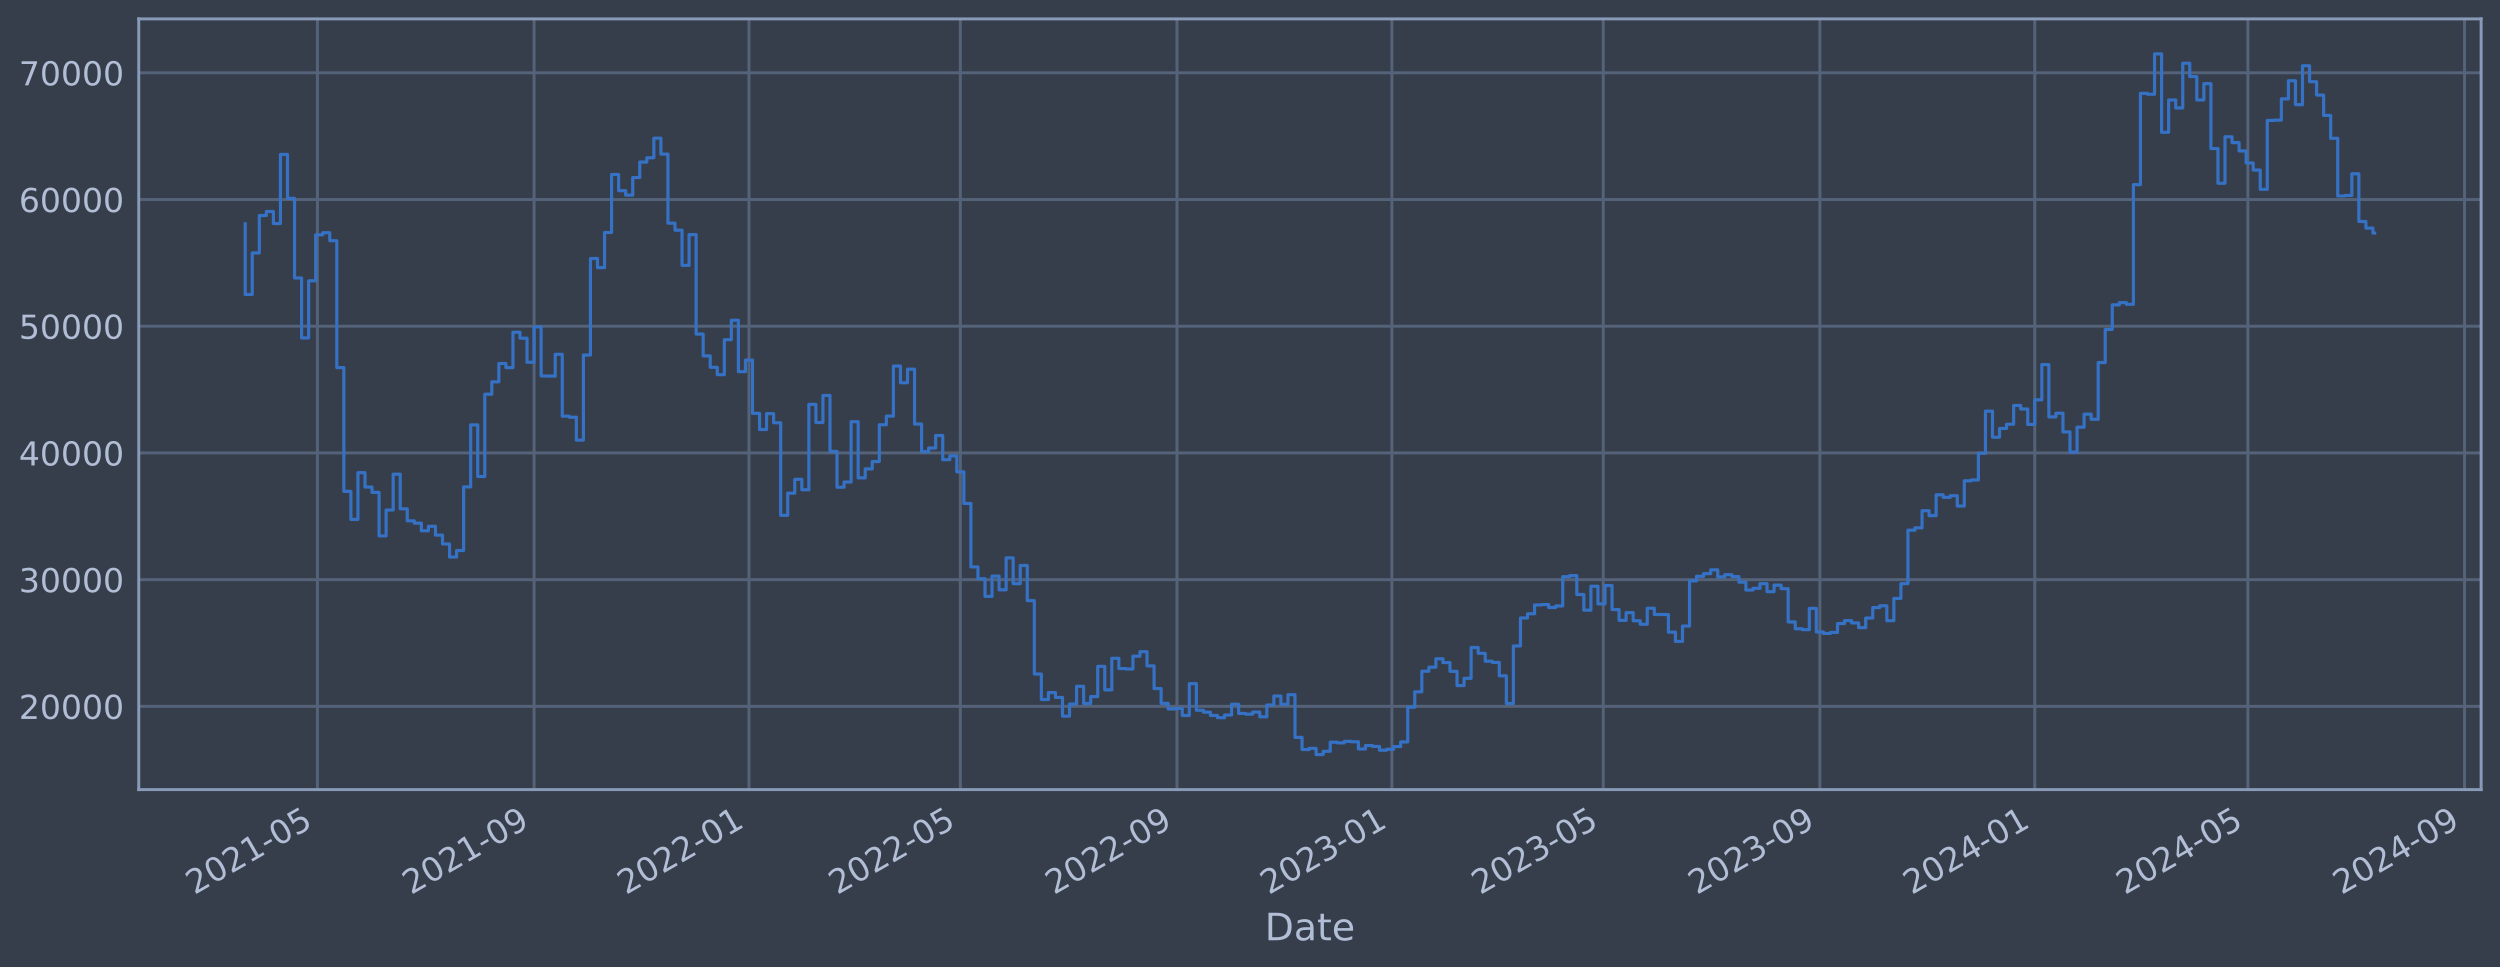
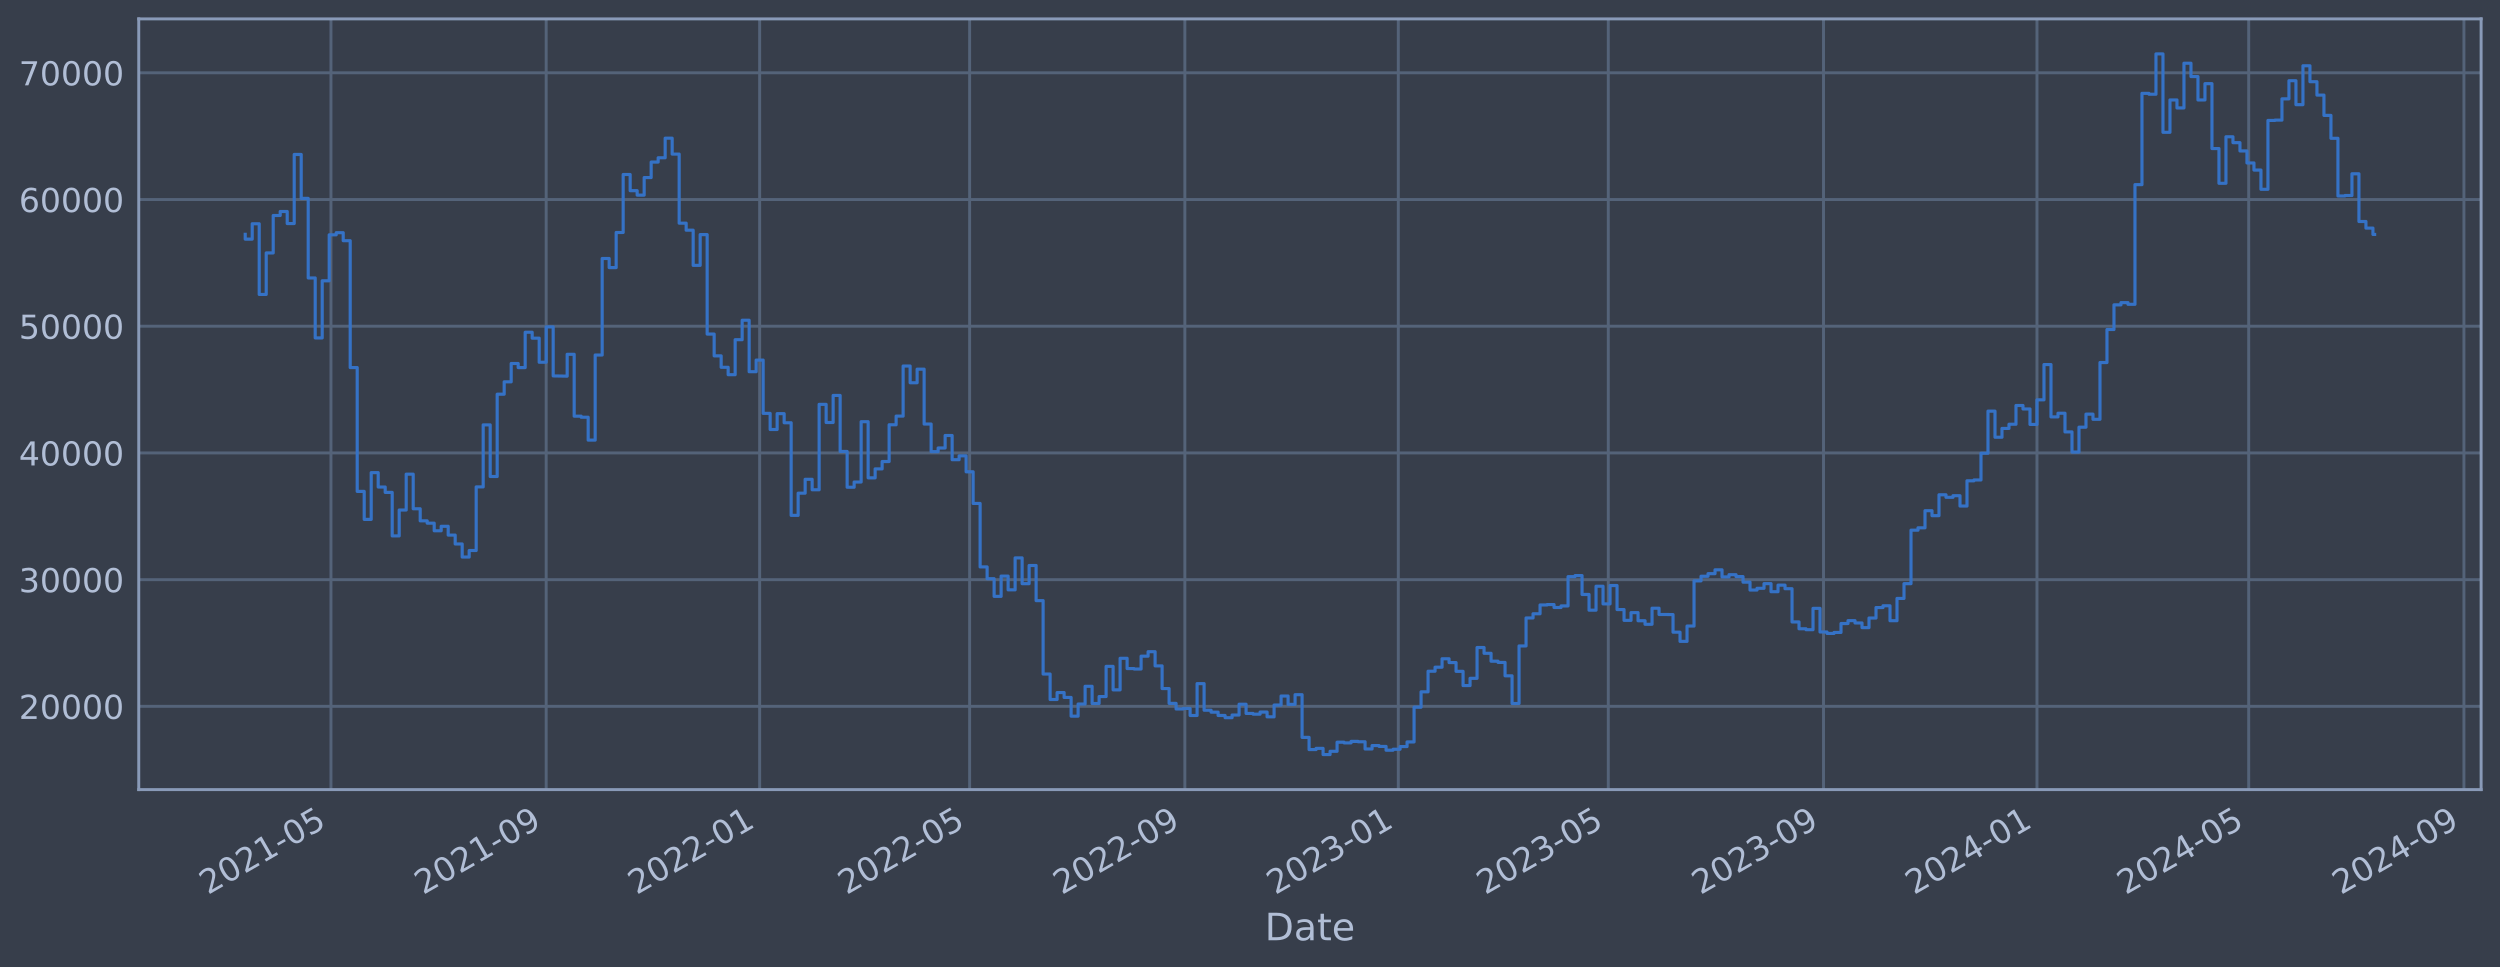
<svg xmlns="http://www.w3.org/2000/svg" xmlns:xlink="http://www.w3.org/1999/xlink" width="952.884pt" height="368.58pt" viewBox="0 0 952.884 368.58" version="1.1">
  <defs>
    <style type="text/css">*{stroke-linejoin: round; stroke-linecap: butt}</style>
  </defs>
  <g id="figure_1">
    <g id="patch_1">
      <path d="M 0 368.58  L 952.884 368.58  L 952.884 0  L 0 0  z " style="fill: #373e4b" />
    </g>
    <g id="axes_1">
      <g id="patch_2">
        <path d="M 52.884 300.96  L 945.684 300.96  L 945.684 7.2  L 52.884 7.2  z " style="fill: #373e4b" />
      </g>
      <g id="matplotlib.axis_1">
        <g id="xtick_1">
          <g id="line2d_1">
-             <path d="M 120.991 300.96  L 120.991 7.2  " clip-path="url(#p5c2d5f39ed)" style="fill: none; stroke: #546379; stroke-width: 1.12; stroke-linecap: square" />
+             <path d="M 126.145 300.96  L 126.145 7.2  " clip-path="url(#p4ed786b7ca)" style="fill: none; stroke: #546379; stroke-width: 1.12; stroke-linecap: square" />
          </g>
          <g id="line2d_2" />
          <g id="text_1">
-             <g style="fill: #b1bed6" transform="translate(74.08773 341.1745) rotate(-30) scale(0.126 -0.126)">
+             <g style="fill: #b1bed6" transform="translate(79.24192 341.1745) rotate(-30) scale(0.126 -0.126)">
              <defs>
                <path id="DejaVuSans-32" d="M 1228 531  L 3431 531  L 3431 0  L 469 0  L 469 531  Q 828 903 1448 1529  Q 2069 2156 2228 2338  Q 2531 2678 2651 2914  Q 2772 3150 2772 3378  Q 2772 3750 2511 3984  Q 2250 4219 1831 4219  Q 1534 4219 1204 4116  Q 875 4013 500 3803  L 500 4441  Q 881 4594 1212 4672  Q 1544 4750 1819 4750  Q 2544 4750 2975 4387  Q 3406 4025 3406 3419  Q 3406 3131 3298 2873  Q 3191 2616 2906 2266  Q 2828 2175 2409 1742  Q 1991 1309 1228 531  z " transform="scale(0.015625)" />
                <path id="DejaVuSans-30" d="M 2034 4250  Q 1547 4250 1301 3770  Q 1056 3291 1056 2328  Q 1056 1369 1301 889  Q 1547 409 2034 409  Q 2525 409 2770 889  Q 3016 1369 3016 2328  Q 3016 3291 2770 3770  Q 2525 4250 2034 4250  z M 2034 4750  Q 2819 4750 3233 4129  Q 3647 3509 3647 2328  Q 3647 1150 3233 529  Q 2819 -91 2034 -91  Q 1250 -91 836 529  Q 422 1150 422 2328  Q 422 3509 836 4129  Q 1250 4750 2034 4750  z " transform="scale(0.015625)" />
                <path id="DejaVuSans-31" d="M 794 531  L 1825 531  L 1825 4091  L 703 3866  L 703 4441  L 1819 4666  L 2450 4666  L 2450 531  L 3481 531  L 3481 0  L 794 0  L 794 531  z " transform="scale(0.015625)" />
                <path id="DejaVuSans-2d" d="M 313 2009  L 1997 2009  L 1997 1497  L 313 1497  L 313 2009  z " transform="scale(0.015625)" />
                <path id="DejaVuSans-35" d="M 691 4666  L 3169 4666  L 3169 4134  L 1269 4134  L 1269 2991  Q 1406 3038 1543 3061  Q 1681 3084 1819 3084  Q 2600 3084 3056 2656  Q 3513 2228 3513 1497  Q 3513 744 3044 326  Q 2575 -91 1722 -91  Q 1428 -91 1123 -41  Q 819 9 494 109  L 494 744  Q 775 591 1075 516  Q 1375 441 1709 441  Q 2250 441 2565 725  Q 2881 1009 2881 1497  Q 2881 1984 2565 2268  Q 2250 2553 1709 2553  Q 1456 2553 1204 2497  Q 953 2441 691 2322  L 691 4666  z " transform="scale(0.015625)" />
              </defs>
              <use xlink:href="#DejaVuSans-32" />
              <use xlink:href="#DejaVuSans-30" x="63.623" />
              <use xlink:href="#DejaVuSans-32" x="127.246" />
              <use xlink:href="#DejaVuSans-31" x="190.869" />
              <use xlink:href="#DejaVuSans-2d" x="254.492" />
              <use xlink:href="#DejaVuSans-30" x="290.576" />
              <use xlink:href="#DejaVuSans-35" x="354.199" />
            </g>
          </g>
        </g>
        <g id="xtick_2">
          <g id="line2d_3">
-             <path d="M 203.567 300.96  L 203.567 7.2  " clip-path="url(#p5c2d5f39ed)" style="fill: none; stroke: #546379; stroke-width: 1.12; stroke-linecap: square" />
+             <path d="M 208.178 300.96  L 208.178 7.2  " clip-path="url(#p4ed786b7ca)" style="fill: none; stroke: #546379; stroke-width: 1.12; stroke-linecap: square" />
          </g>
          <g id="line2d_4" />
          <g id="text_2">
-             <g style="fill: #b1bed6" transform="translate(156.664 341.1745) rotate(-30) scale(0.126 -0.126)">
+             <g style="fill: #b1bed6" transform="translate(161.2744 341.1745) rotate(-30) scale(0.126 -0.126)">
              <defs>
                <path id="DejaVuSans-39" d="M 703 97  L 703 672  Q 941 559 1184 500  Q 1428 441 1663 441  Q 2288 441 2617 861  Q 2947 1281 2994 2138  Q 2813 1869 2534 1725  Q 2256 1581 1919 1581  Q 1219 1581 811 2004  Q 403 2428 403 3163  Q 403 3881 828 4315  Q 1253 4750 1959 4750  Q 2769 4750 3195 4129  Q 3622 3509 3622 2328  Q 3622 1225 3098 567  Q 2575 -91 1691 -91  Q 1453 -91 1209 -44  Q 966 3 703 97  z M 1959 2075  Q 2384 2075 2632 2365  Q 2881 2656 2881 3163  Q 2881 3666 2632 3958  Q 2384 4250 1959 4250  Q 1534 4250 1286 3958  Q 1038 3666 1038 3163  Q 1038 2656 1286 2365  Q 1534 2075 1959 2075  z " transform="scale(0.015625)" />
              </defs>
              <use xlink:href="#DejaVuSans-32" />
              <use xlink:href="#DejaVuSans-30" x="63.623" />
              <use xlink:href="#DejaVuSans-32" x="127.246" />
              <use xlink:href="#DejaVuSans-31" x="190.869" />
              <use xlink:href="#DejaVuSans-2d" x="254.492" />
              <use xlink:href="#DejaVuSans-30" x="290.576" />
              <use xlink:href="#DejaVuSans-39" x="354.199" />
            </g>
          </g>
        </g>
        <g id="xtick_3">
          <g id="line2d_5">
-             <path d="M 285.472 300.96  L 285.472 7.2  " clip-path="url(#p5c2d5f39ed)" style="fill: none; stroke: #546379; stroke-width: 1.12; stroke-linecap: square" />
+             <path d="M 289.543 300.96  L 289.543 7.2  " clip-path="url(#p4ed786b7ca)" style="fill: none; stroke: #546379; stroke-width: 1.12; stroke-linecap: square" />
          </g>
          <g id="line2d_6" />
          <g id="text_3">
-             <g style="fill: #b1bed6" transform="translate(238.569 341.1745) rotate(-30) scale(0.126 -0.126)">
+             <g style="fill: #b1bed6" transform="translate(242.64 341.1745) rotate(-30) scale(0.126 -0.126)">
              <use xlink:href="#DejaVuSans-32" />
              <use xlink:href="#DejaVuSans-30" x="63.623" />
              <use xlink:href="#DejaVuSans-32" x="127.246" />
              <use xlink:href="#DejaVuSans-32" x="190.869" />
              <use xlink:href="#DejaVuSans-2d" x="254.492" />
              <use xlink:href="#DejaVuSans-30" x="290.576" />
              <use xlink:href="#DejaVuSans-31" x="354.199" />
            </g>
          </g>
        </g>
        <g id="xtick_4">
          <g id="line2d_7">
-             <path d="M 366.035 300.96  L 366.035 7.2  " clip-path="url(#p5c2d5f39ed)" style="fill: none; stroke: #546379; stroke-width: 1.12; stroke-linecap: square" />
+             <path d="M 369.575 300.96  L 369.575 7.2  " clip-path="url(#p4ed786b7ca)" style="fill: none; stroke: #546379; stroke-width: 1.12; stroke-linecap: square" />
          </g>
          <g id="line2d_8" />
          <g id="text_4">
-             <g style="fill: #b1bed6" transform="translate(319.1313 341.1745) rotate(-30) scale(0.126 -0.126)">
+             <g style="fill: #b1bed6" transform="translate(322.6718 341.1745) rotate(-30) scale(0.126 -0.126)">
              <use xlink:href="#DejaVuSans-32" />
              <use xlink:href="#DejaVuSans-30" x="63.623" />
              <use xlink:href="#DejaVuSans-32" x="127.246" />
              <use xlink:href="#DejaVuSans-32" x="190.869" />
              <use xlink:href="#DejaVuSans-2d" x="254.492" />
              <use xlink:href="#DejaVuSans-30" x="290.576" />
              <use xlink:href="#DejaVuSans-35" x="354.199" />
            </g>
          </g>
        </g>
        <g id="xtick_5">
          <g id="line2d_9">
-             <path d="M 448.611 300.96  L 448.611 7.2  " clip-path="url(#p5c2d5f39ed)" style="fill: none; stroke: #546379; stroke-width: 1.12; stroke-linecap: square" />
+             <path d="M 451.608 300.96  L 451.608 7.2  " clip-path="url(#p4ed786b7ca)" style="fill: none; stroke: #546379; stroke-width: 1.12; stroke-linecap: square" />
          </g>
          <g id="line2d_10" />
          <g id="text_5">
-             <g style="fill: #b1bed6" transform="translate(401.7076 341.1745) rotate(-30) scale(0.126 -0.126)">
+             <g style="fill: #b1bed6" transform="translate(404.7043 341.1745) rotate(-30) scale(0.126 -0.126)">
              <use xlink:href="#DejaVuSans-32" />
              <use xlink:href="#DejaVuSans-30" x="63.623" />
              <use xlink:href="#DejaVuSans-32" x="127.246" />
              <use xlink:href="#DejaVuSans-32" x="190.869" />
              <use xlink:href="#DejaVuSans-2d" x="254.492" />
              <use xlink:href="#DejaVuSans-30" x="290.576" />
              <use xlink:href="#DejaVuSans-39" x="354.199" />
            </g>
          </g>
        </g>
        <g id="xtick_6">
          <g id="line2d_11">
-             <path d="M 530.516 300.96  L 530.516 7.2  " clip-path="url(#p5c2d5f39ed)" style="fill: none; stroke: #546379; stroke-width: 1.12; stroke-linecap: square" />
+             <path d="M 532.973 300.96  L 532.973 7.2  " clip-path="url(#p4ed786b7ca)" style="fill: none; stroke: #546379; stroke-width: 1.12; stroke-linecap: square" />
          </g>
          <g id="line2d_12" />
          <g id="text_6">
-             <g style="fill: #b1bed6" transform="translate(483.6125 341.1745) rotate(-30) scale(0.126 -0.126)">
+             <g style="fill: #b1bed6" transform="translate(486.0699 341.1745) rotate(-30) scale(0.126 -0.126)">
              <defs>
                <path id="DejaVuSans-33" d="M 2597 2516  Q 3050 2419 3304 2112  Q 3559 1806 3559 1356  Q 3559 666 3084 287  Q 2609 -91 1734 -91  Q 1441 -91 1130 -33  Q 819 25 488 141  L 488 750  Q 750 597 1062 519  Q 1375 441 1716 441  Q 2309 441 2620 675  Q 2931 909 2931 1356  Q 2931 1769 2642 2001  Q 2353 2234 1838 2234  L 1294 2234  L 1294 2753  L 1863 2753  Q 2328 2753 2575 2939  Q 2822 3125 2822 3475  Q 2822 3834 2567 4026  Q 2313 4219 1838 4219  Q 1578 4219 1281 4162  Q 984 4106 628 3988  L 628 4550  Q 988 4650 1302 4700  Q 1616 4750 1894 4750  Q 2613 4750 3031 4423  Q 3450 4097 3450 3541  Q 3450 3153 3228 2886  Q 3006 2619 2597 2516  z " transform="scale(0.015625)" />
              </defs>
              <use xlink:href="#DejaVuSans-32" />
              <use xlink:href="#DejaVuSans-30" x="63.623" />
              <use xlink:href="#DejaVuSans-32" x="127.246" />
              <use xlink:href="#DejaVuSans-33" x="190.869" />
              <use xlink:href="#DejaVuSans-2d" x="254.492" />
              <use xlink:href="#DejaVuSans-30" x="290.576" />
              <use xlink:href="#DejaVuSans-31" x="354.199" />
            </g>
          </g>
        </g>
        <g id="xtick_7">
          <g id="line2d_13">
-             <path d="M 611.078 300.96  L 611.078 7.2  " clip-path="url(#p5c2d5f39ed)" style="fill: none; stroke: #546379; stroke-width: 1.12; stroke-linecap: square" />
+             <path d="M 613.005 300.96  L 613.005 7.2  " clip-path="url(#p4ed786b7ca)" style="fill: none; stroke: #546379; stroke-width: 1.12; stroke-linecap: square" />
          </g>
          <g id="line2d_14" />
          <g id="text_7">
-             <g style="fill: #b1bed6" transform="translate(564.1748 341.1745) rotate(-30) scale(0.126 -0.126)">
+             <g style="fill: #b1bed6" transform="translate(566.1016 341.1745) rotate(-30) scale(0.126 -0.126)">
              <use xlink:href="#DejaVuSans-32" />
              <use xlink:href="#DejaVuSans-30" x="63.623" />
              <use xlink:href="#DejaVuSans-32" x="127.246" />
              <use xlink:href="#DejaVuSans-33" x="190.869" />
              <use xlink:href="#DejaVuSans-2d" x="254.492" />
              <use xlink:href="#DejaVuSans-30" x="290.576" />
              <use xlink:href="#DejaVuSans-35" x="354.199" />
            </g>
          </g>
        </g>
        <g id="xtick_8">
          <g id="line2d_15">
-             <path d="M 693.654 300.96  L 693.654 7.2  " clip-path="url(#p5c2d5f39ed)" style="fill: none; stroke: #546379; stroke-width: 1.12; stroke-linecap: square" />
+             <path d="M 695.037 300.96  L 695.037 7.2  " clip-path="url(#p4ed786b7ca)" style="fill: none; stroke: #546379; stroke-width: 1.12; stroke-linecap: square" />
          </g>
          <g id="line2d_16" />
          <g id="text_8">
-             <g style="fill: #b1bed6" transform="translate(646.7511 341.1745) rotate(-30) scale(0.126 -0.126)">
+             <g style="fill: #b1bed6" transform="translate(648.1342 341.1745) rotate(-30) scale(0.126 -0.126)">
              <use xlink:href="#DejaVuSans-32" />
              <use xlink:href="#DejaVuSans-30" x="63.623" />
              <use xlink:href="#DejaVuSans-32" x="127.246" />
              <use xlink:href="#DejaVuSans-33" x="190.869" />
              <use xlink:href="#DejaVuSans-2d" x="254.492" />
              <use xlink:href="#DejaVuSans-30" x="290.576" />
              <use xlink:href="#DejaVuSans-39" x="354.199" />
            </g>
          </g>
        </g>
        <g id="xtick_9">
          <g id="line2d_17">
-             <path d="M 775.559 300.96  L 775.559 7.2  " clip-path="url(#p5c2d5f39ed)" style="fill: none; stroke: #546379; stroke-width: 1.12; stroke-linecap: square" />
+             <path d="M 776.403 300.96  L 776.403 7.2  " clip-path="url(#p4ed786b7ca)" style="fill: none; stroke: #546379; stroke-width: 1.12; stroke-linecap: square" />
          </g>
          <g id="line2d_18" />
          <g id="text_9">
-             <g style="fill: #b1bed6" transform="translate(728.6561 341.1745) rotate(-30) scale(0.126 -0.126)">
+             <g style="fill: #b1bed6" transform="translate(729.4998 341.1745) rotate(-30) scale(0.126 -0.126)">
              <defs>
                <path id="DejaVuSans-34" d="M 2419 4116  L 825 1625  L 2419 1625  L 2419 4116  z M 2253 4666  L 3047 4666  L 3047 1625  L 3713 1625  L 3713 1100  L 3047 1100  L 3047 0  L 2419 0  L 2419 1100  L 313 1100  L 313 1709  L 2253 4666  z " transform="scale(0.015625)" />
              </defs>
              <use xlink:href="#DejaVuSans-32" />
              <use xlink:href="#DejaVuSans-30" x="63.623" />
              <use xlink:href="#DejaVuSans-32" x="127.246" />
              <use xlink:href="#DejaVuSans-34" x="190.869" />
              <use xlink:href="#DejaVuSans-2d" x="254.492" />
              <use xlink:href="#DejaVuSans-30" x="290.576" />
              <use xlink:href="#DejaVuSans-31" x="354.199" />
            </g>
          </g>
        </g>
        <g id="xtick_10">
          <g id="line2d_19">
-             <path d="M 856.793 300.96  L 856.793 7.2  " clip-path="url(#p5c2d5f39ed)" style="fill: none; stroke: #546379; stroke-width: 1.12; stroke-linecap: square" />
+             <path d="M 857.102 300.96  L 857.102 7.2  " clip-path="url(#p4ed786b7ca)" style="fill: none; stroke: #546379; stroke-width: 1.12; stroke-linecap: square" />
          </g>
          <g id="line2d_20" />
          <g id="text_10">
-             <g style="fill: #b1bed6" transform="translate(809.8897 341.1745) rotate(-30) scale(0.126 -0.126)">
+             <g style="fill: #b1bed6" transform="translate(810.1984 341.1745) rotate(-30) scale(0.126 -0.126)">
              <use xlink:href="#DejaVuSans-32" />
              <use xlink:href="#DejaVuSans-30" x="63.623" />
              <use xlink:href="#DejaVuSans-32" x="127.246" />
              <use xlink:href="#DejaVuSans-34" x="190.869" />
              <use xlink:href="#DejaVuSans-2d" x="254.492" />
              <use xlink:href="#DejaVuSans-30" x="290.576" />
              <use xlink:href="#DejaVuSans-35" x="354.199" />
            </g>
          </g>
        </g>
        <g id="xtick_11">
          <g id="line2d_21">
-             <path d="M 939.369 300.96  L 939.369 7.2  " clip-path="url(#p5c2d5f39ed)" style="fill: none; stroke: #546379; stroke-width: 1.12; stroke-linecap: square" />
+             <path d="M 939.134 300.96  L 939.134 7.2  " clip-path="url(#p4ed786b7ca)" style="fill: none; stroke: #546379; stroke-width: 1.12; stroke-linecap: square" />
          </g>
          <g id="line2d_22" />
          <g id="text_11">
-             <g style="fill: #b1bed6" transform="translate(892.466 341.1745) rotate(-30) scale(0.126 -0.126)">
+             <g style="fill: #b1bed6" transform="translate(892.231 341.1745) rotate(-30) scale(0.126 -0.126)">
              <use xlink:href="#DejaVuSans-32" />
              <use xlink:href="#DejaVuSans-30" x="63.623" />
              <use xlink:href="#DejaVuSans-32" x="127.246" />
              <use xlink:href="#DejaVuSans-34" x="190.869" />
              <use xlink:href="#DejaVuSans-2d" x="254.492" />
              <use xlink:href="#DejaVuSans-30" x="290.576" />
              <use xlink:href="#DejaVuSans-39" x="354.199" />
            </g>
          </g>
        </g>
        <g id="text_12">
          <g style="fill: #b1bed6" transform="translate(482.0746 358.3856) scale(0.144 -0.144)">
            <defs>
              <path id="DejaVuSans-44" d="M 1259 4147  L 1259 519  L 2022 519  Q 2988 519 3436 956  Q 3884 1394 3884 2338  Q 3884 3275 3436 3711  Q 2988 4147 2022 4147  L 1259 4147  z M 628 4666  L 1925 4666  Q 3281 4666 3915 4102  Q 4550 3538 4550 2338  Q 4550 1131 3912 565  Q 3275 0 1925 0  L 628 0  L 628 4666  z " transform="scale(0.015625)" />
              <path id="DejaVuSans-61" d="M 2194 1759  Q 1497 1759 1228 1600  Q 959 1441 959 1056  Q 959 750 1161 570  Q 1363 391 1709 391  Q 2188 391 2477 730  Q 2766 1069 2766 1631  L 2766 1759  L 2194 1759  z M 3341 1997  L 3341 0  L 2766 0  L 2766 531  Q 2569 213 2275 61  Q 1981 -91 1556 -91  Q 1019 -91 701 211  Q 384 513 384 1019  Q 384 1609 779 1909  Q 1175 2209 1959 2209  L 2766 2209  L 2766 2266  Q 2766 2663 2505 2880  Q 2244 3097 1772 3097  Q 1472 3097 1187 3025  Q 903 2953 641 2809  L 641 3341  Q 956 3463 1253 3523  Q 1550 3584 1831 3584  Q 2591 3584 2966 3190  Q 3341 2797 3341 1997  z " transform="scale(0.015625)" />
              <path id="DejaVuSans-74" d="M 1172 4494  L 1172 3500  L 2356 3500  L 2356 3053  L 1172 3053  L 1172 1153  Q 1172 725 1289 603  Q 1406 481 1766 481  L 2356 481  L 2356 0  L 1766 0  Q 1100 0 847 248  Q 594 497 594 1153  L 594 3053  L 172 3053  L 172 3500  L 594 3500  L 594 4494  L 1172 4494  z " transform="scale(0.015625)" />
              <path id="DejaVuSans-65" d="M 3597 1894  L 3597 1613  L 953 1613  Q 991 1019 1311 708  Q 1631 397 2203 397  Q 2534 397 2845 478  Q 3156 559 3463 722  L 3463 178  Q 3153 47 2828 -22  Q 2503 -91 2169 -91  Q 1331 -91 842 396  Q 353 884 353 1716  Q 353 2575 817 3079  Q 1281 3584 2069 3584  Q 2775 3584 3186 3129  Q 3597 2675 3597 1894  z M 3022 2063  Q 3016 2534 2758 2815  Q 2500 3097 2075 3097  Q 1594 3097 1305 2825  Q 1016 2553 972 2059  L 3022 2063  z " transform="scale(0.015625)" />
            </defs>
            <use xlink:href="#DejaVuSans-44" />
            <use xlink:href="#DejaVuSans-61" x="77.002" />
            <use xlink:href="#DejaVuSans-74" x="138.281" />
            <use xlink:href="#DejaVuSans-65" x="177.49" />
          </g>
        </g>
      </g>
      <g id="matplotlib.axis_2">
        <g id="ytick_1">
          <g id="line2d_23">
-             <path d="M 52.884 269.229  L 945.684 269.229  " clip-path="url(#p5c2d5f39ed)" style="fill: none; stroke: #546379; stroke-width: 1.12; stroke-linecap: square" />
+             <path d="M 52.884 269.229  L 945.684 269.229  " clip-path="url(#p4ed786b7ca)" style="fill: none; stroke: #546379; stroke-width: 1.12; stroke-linecap: square" />
          </g>
          <g id="line2d_24" />
          <g id="text_13">
            <g style="fill: #b1bed6" transform="translate(7.2 274.0162) scale(0.126 -0.126)">
              <use xlink:href="#DejaVuSans-32" />
              <use xlink:href="#DejaVuSans-30" x="63.623" />
              <use xlink:href="#DejaVuSans-30" x="127.246" />
              <use xlink:href="#DejaVuSans-30" x="190.869" />
              <use xlink:href="#DejaVuSans-30" x="254.492" />
            </g>
          </g>
        </g>
        <g id="ytick_2">
          <g id="line2d_25">
-             <path d="M 52.884 220.932  L 945.684 220.932  " clip-path="url(#p5c2d5f39ed)" style="fill: none; stroke: #546379; stroke-width: 1.12; stroke-linecap: square" />
+             <path d="M 52.884 220.932  L 945.684 220.932  " clip-path="url(#p4ed786b7ca)" style="fill: none; stroke: #546379; stroke-width: 1.12; stroke-linecap: square" />
          </g>
          <g id="line2d_26" />
          <g id="text_14">
            <g style="fill: #b1bed6" transform="translate(7.2 225.7194) scale(0.126 -0.126)">
              <use xlink:href="#DejaVuSans-33" />
              <use xlink:href="#DejaVuSans-30" x="63.623" />
              <use xlink:href="#DejaVuSans-30" x="127.246" />
              <use xlink:href="#DejaVuSans-30" x="190.869" />
              <use xlink:href="#DejaVuSans-30" x="254.492" />
            </g>
          </g>
        </g>
        <g id="ytick_3">
          <g id="line2d_27">
-             <path d="M 52.884 172.636  L 945.684 172.636  " clip-path="url(#p5c2d5f39ed)" style="fill: none; stroke: #546379; stroke-width: 1.12; stroke-linecap: square" />
+             <path d="M 52.884 172.636  L 945.684 172.636  " clip-path="url(#p4ed786b7ca)" style="fill: none; stroke: #546379; stroke-width: 1.12; stroke-linecap: square" />
          </g>
          <g id="line2d_28" />
          <g id="text_15">
            <g style="fill: #b1bed6" transform="translate(7.2 177.4226) scale(0.126 -0.126)">
              <use xlink:href="#DejaVuSans-34" />
              <use xlink:href="#DejaVuSans-30" x="63.623" />
              <use xlink:href="#DejaVuSans-30" x="127.246" />
              <use xlink:href="#DejaVuSans-30" x="190.869" />
              <use xlink:href="#DejaVuSans-30" x="254.492" />
            </g>
          </g>
        </g>
        <g id="ytick_4">
          <g id="line2d_29">
-             <path d="M 52.884 124.339  L 945.684 124.339  " clip-path="url(#p5c2d5f39ed)" style="fill: none; stroke: #546379; stroke-width: 1.12; stroke-linecap: square" />
+             <path d="M 52.884 124.339  L 945.684 124.339  " clip-path="url(#p4ed786b7ca)" style="fill: none; stroke: #546379; stroke-width: 1.12; stroke-linecap: square" />
          </g>
          <g id="line2d_30" />
          <g id="text_16">
            <g style="fill: #b1bed6" transform="translate(7.2 129.1258) scale(0.126 -0.126)">
              <use xlink:href="#DejaVuSans-35" />
              <use xlink:href="#DejaVuSans-30" x="63.623" />
              <use xlink:href="#DejaVuSans-30" x="127.246" />
              <use xlink:href="#DejaVuSans-30" x="190.869" />
              <use xlink:href="#DejaVuSans-30" x="254.492" />
            </g>
          </g>
        </g>
        <g id="ytick_5">
          <g id="line2d_31">
-             <path d="M 52.884 76.042  L 945.684 76.042  " clip-path="url(#p5c2d5f39ed)" style="fill: none; stroke: #546379; stroke-width: 1.12; stroke-linecap: square" />
+             <path d="M 52.884 76.042  L 945.684 76.042  " clip-path="url(#p4ed786b7ca)" style="fill: none; stroke: #546379; stroke-width: 1.12; stroke-linecap: square" />
          </g>
          <g id="line2d_32" />
          <g id="text_17">
            <g style="fill: #b1bed6" transform="translate(7.2 80.82899) scale(0.126 -0.126)">
              <defs>
                <path id="DejaVuSans-36" d="M 2113 2584  Q 1688 2584 1439 2293  Q 1191 2003 1191 1497  Q 1191 994 1439 701  Q 1688 409 2113 409  Q 2538 409 2786 701  Q 3034 994 3034 1497  Q 3034 2003 2786 2293  Q 2538 2584 2113 2584  z M 3366 4563  L 3366 3988  Q 3128 4100 2886 4159  Q 2644 4219 2406 4219  Q 1781 4219 1451 3797  Q 1122 3375 1075 2522  Q 1259 2794 1537 2939  Q 1816 3084 2150 3084  Q 2853 3084 3261 2657  Q 3669 2231 3669 1497  Q 3669 778 3244 343  Q 2819 -91 2113 -91  Q 1303 -91 875 529  Q 447 1150 447 2328  Q 447 3434 972 4092  Q 1497 4750 2381 4750  Q 2619 4750 2861 4703  Q 3103 4656 3366 4563  z " transform="scale(0.015625)" />
              </defs>
              <use xlink:href="#DejaVuSans-36" />
              <use xlink:href="#DejaVuSans-30" x="63.623" />
              <use xlink:href="#DejaVuSans-30" x="127.246" />
              <use xlink:href="#DejaVuSans-30" x="190.869" />
              <use xlink:href="#DejaVuSans-30" x="254.492" />
            </g>
          </g>
        </g>
        <g id="ytick_6">
          <g id="line2d_33">
-             <path d="M 52.884 27.745  L 945.684 27.745  " clip-path="url(#p5c2d5f39ed)" style="fill: none; stroke: #546379; stroke-width: 1.12; stroke-linecap: square" />
+             <path d="M 52.884 27.745  L 945.684 27.745  " clip-path="url(#p4ed786b7ca)" style="fill: none; stroke: #546379; stroke-width: 1.12; stroke-linecap: square" />
          </g>
          <g id="line2d_34" />
          <g id="text_18">
            <g style="fill: #b1bed6" transform="translate(7.2 32.5322) scale(0.126 -0.126)">
              <defs>
                <path id="DejaVuSans-37" d="M 525 4666  L 3525 4666  L 3525 4397  L 1831 0  L 1172 0  L 2766 4134  L 525 4134  L 525 4666  z " transform="scale(0.015625)" />
              </defs>
              <use xlink:href="#DejaVuSans-37" />
              <use xlink:href="#DejaVuSans-30" x="63.623" />
              <use xlink:href="#DejaVuSans-30" x="127.246" />
              <use xlink:href="#DejaVuSans-30" x="190.869" />
              <use xlink:href="#DejaVuSans-30" x="254.492" />
            </g>
          </g>
        </g>
      </g>
      <g id="line2d_35">
-         <path d="M 93.466 85.287  L 93.466 112.225  L 96.151 112.225  L 96.151 96.405  L 98.836 96.405  L 98.836 82.142  L 101.522 82.142  L 101.522 80.61  L 104.207 80.61  L 104.207 85.206  L 106.893 85.206  L 106.893 58.875  L 109.578 58.875  L 109.578 75.621  L 112.263 75.621  L 112.263 105.943  L 114.949 105.943  L 114.949 128.803  L 117.634 128.803  L 117.634 107.028  L 120.32 107.028  L 120.32 89.501  L 123.005 89.501  L 123.005 88.694  L 125.69 88.694  L 125.69 91.738  L 128.376 91.738  L 128.376 140.1  L 131.061 140.1  L 131.061 187.297  L 133.747 187.297  L 133.747 197.969  L 136.432 197.969  L 136.432 180.144  L 139.118 180.144  L 139.118 185.625  L 141.803 185.625  L 141.803 187.678  L 144.488 187.678  L 144.488 204.269  L 147.174 204.269  L 147.174 194.394  L 149.859 194.394  L 149.859 180.726  L 152.545 180.726  L 152.545 193.923  L 155.23 193.923  L 155.23 198.526  L 157.915 198.526  L 157.915 199.408  L 160.601 199.408  L 160.601 202.305  L 163.286 202.305  L 163.286 200.595  L 165.972 200.595  L 165.972 203.953  L 168.657 203.953  L 168.657 207.339  L 171.342 207.339  L 171.342 212.319  L 174.028 212.319  L 174.028 209.834  L 176.713 209.834  L 176.713 185.588  L 179.399 185.588  L 179.399 161.942  L 182.084 161.942  L 182.084 181.628  L 184.769 181.628  L 184.769 150.254  L 187.455 150.254  L 187.455 145.534  L 190.14 145.534  L 190.14 138.555  L 192.826 138.555  L 192.826 140.109  L 195.511 140.109  L 195.511 126.64  L 198.197 126.64  L 198.197 128.894  L 200.882 128.894  L 200.882 138.075  L 203.567 138.075  L 203.567 124.593  L 206.253 124.593  L 206.253 143.279  L 211.624 143.372  L 211.624 135.035  L 214.309 135.035  L 214.309 158.622  L 216.994 158.622  L 216.994 159.037  L 219.68 159.037  L 219.68 167.752  L 222.365 167.752  L 222.365 135.316  L 225.051 135.316  L 225.051 98.53  L 227.736 98.53  L 227.736 101.998  L 230.421 101.998  L 230.421 88.61  L 233.107 88.61  L 233.107 66.52  L 235.792 66.52  L 235.792 72.675  L 238.478 72.675  L 238.478 74.375  L 241.163 74.375  L 241.163 67.68  L 243.848 67.68  L 243.848 61.771  L 246.534 61.771  L 246.534 60.137  L 249.219 60.137  L 249.219 52.672  L 251.905 52.672  L 251.905 58.731  L 254.59 58.731  L 254.59 85.059  L 257.275 85.059  L 257.275 87.738  L 259.961 87.738  L 259.961 101.151  L 262.646 101.151  L 262.646 89.421  L 265.332 89.421  L 265.332 127.331  L 268.017 127.331  L 268.017 135.642  L 270.703 135.642  L 270.703 140.001  L 273.388 140.001  L 273.388 142.819  L 276.073 142.819  L 276.073 129.484  L 278.759 129.484  L 278.759 122.065  L 281.444 122.065  L 281.444 141.683  L 284.13 141.683  L 284.13 137.244  L 286.815 137.244  L 286.815 157.564  L 289.5 157.564  L 289.5 163.705  L 292.186 163.705  L 292.186 157.667  L 294.871 157.667  L 294.871 161.134  L 297.557 161.134  L 297.557 196.439  L 300.242 196.439  L 300.242 187.977  L 302.927 187.977  L 302.927 182.688  L 305.613 182.688  L 305.613 186.678  L 308.298 186.678  L 308.298 154.118  L 310.984 154.118  L 310.984 161.038  L 313.669 161.038  L 313.669 150.727  L 316.354 150.727  L 316.354 172.08  L 319.04 172.08  L 319.04 185.717  L 321.725 185.717  L 321.725 183.722  L 324.411 183.722  L 324.411 160.733  L 327.096 160.733  L 327.096 182.138  L 329.782 182.138  L 329.782 178.716  L 332.467 178.716  L 332.467 175.916  L 335.152 175.916  L 335.152 161.902  L 337.838 161.902  L 337.838 158.605  L 340.523 158.605  L 340.523 139.511  L 343.209 139.511  L 343.209 145.883  L 345.894 145.883  L 345.894 140.705  L 348.579 140.705  L 348.579 161.629  L 351.265 161.629  L 351.265 172.142  L 353.95 172.142  L 353.95 170.758  L 356.636 170.758  L 356.636 165.991  L 359.321 165.991  L 359.321 175.217  L 362.006 175.217  L 362.006 173.746  L 364.692 173.746  L 364.692 179.829  L 367.377 179.829  L 367.377 191.891  L 370.063 191.891  L 370.063 216.084  L 372.748 216.084  L 372.748 220.572  L 375.433 220.572  L 375.433 227.303  L 378.119 227.303  L 378.119 219.585  L 380.804 219.585  L 380.804 224.825  L 383.49 224.825  L 383.49 212.647  L 386.175 212.647  L 386.175 222.469  L 388.861 222.469  L 388.861 215.534  L 391.546 215.534  L 391.546 228.928  L 394.231 228.928  L 394.231 256.91  L 396.917 256.91  L 396.917 266.619  L 399.602 266.619  L 399.602 263.973  L 402.288 263.973  L 402.288 265.838  L 404.973 265.838  L 404.973 272.964  L 407.658 272.964  L 407.658 268.351  L 410.344 268.351  L 410.344 261.586  L 413.029 261.586  L 413.029 268.149  L 415.715 268.149  L 415.715 265.49  L 418.4 265.49  L 418.4 253.996  L 421.085 253.996  L 421.085 262.947  L 423.771 262.947  L 423.771 250.915  L 426.456 250.915  L 426.456 254.828  L 429.142 254.828  L 429.142 254.995  L 431.827 254.995  L 431.827 250.104  L 434.512 250.104  L 434.512 248.39  L 437.198 248.39  L 437.198 253.803  L 439.883 253.803  L 439.883 262.453  L 442.569 262.453  L 442.569 268.102  L 445.254 268.102  L 445.254 270.229  L 447.939 270.229  L 447.939 270.026  L 450.625 270.026  L 450.625 272.706  L 453.31 272.706  L 453.31 260.562  L 455.996 260.562  L 455.996 270.704  L 458.681 270.704  L 458.681 271.44  L 461.367 271.44  L 461.367 272.704  L 464.052 272.704  L 464.052 273.552  L 466.737 273.552  L 466.737 272.539  L 469.423 272.539  L 469.423 268.419  L 472.108 268.419  L 472.108 271.925  L 474.794 271.925  L 474.794 272.207  L 477.479 272.207  L 477.479 271.407  L 480.164 271.407  L 480.164 273.231  L 482.85 273.231  L 482.85 268.74  L 485.535 268.74  L 485.535 265.287  L 488.221 265.287  L 488.221 268.485  L 490.906 268.485  L 490.906 264.784  L 493.591 264.784  L 493.591 281.061  L 496.277 281.061  L 496.277 285.708  L 498.962 285.708  L 498.962 285.248  L 501.648 285.248  L 501.648 287.607  L 504.333 287.607  L 504.333 286.358  L 507.018 286.358  L 507.018 282.894  L 509.704 282.894  L 509.704 283.15  L 512.389 283.15  L 512.389 282.585  L 515.075 282.585  L 515.075 282.719  L 517.76 282.719  L 517.76 285.468  L 520.446 285.468  L 520.446 284.179  L 523.131 284.179  L 523.131 284.5  L 525.816 284.5  L 525.816 285.943  L 528.502 285.943  L 528.502 285.584  L 531.187 285.584  L 531.187 284.557  L 533.873 284.557  L 533.873 282.791  L 536.558 282.791  L 536.558 269.551  L 539.243 269.551  L 539.243 263.698  L 541.929 263.698  L 541.929 255.839  L 544.614 255.839  L 544.614 254.307  L 547.3 254.307  L 547.3 251.09  L 549.985 251.09  L 549.985 252.545  L 552.67 252.545  L 552.67 255.881  L 555.356 255.881  L 555.356 261.315  L 558.041 261.315  L 558.041 258.547  L 560.727 258.547  L 560.727 246.81  L 563.412 246.81  L 563.412 249.014  L 566.097 249.014  L 566.097 252.02  L 568.783 252.02  L 568.783 252.483  L 571.468 252.483  L 571.468 257.587  L 574.154 257.587  L 574.154 268.143  L 576.839 268.143  L 576.839 246.204  L 579.525 246.204  L 579.525 235.54  L 582.21 235.54  L 582.21 233.942  L 584.895 233.942  L 584.895 230.592  L 587.581 230.592  L 587.581 230.432  L 590.266 230.432  L 590.266 231.547  L 592.952 231.547  L 592.952 230.951  L 595.637 230.951  L 595.637 219.797  L 598.322 219.797  L 598.322 219.39  L 601.008 219.39  L 601.008 226.585  L 603.693 226.585  L 603.693 232.569  L 606.379 232.569  L 606.379 223.442  L 609.064 223.442  L 609.064 230.173  L 611.749 230.173  L 611.749 223.176  L 614.435 223.176  L 614.435 232.33  L 617.12 232.33  L 617.12 236.455  L 619.806 236.455  L 619.806 233.498  L 622.491 233.498  L 622.491 236.597  L 625.176 236.597  L 625.176 237.946  L 627.862 237.946  L 627.862 231.825  L 630.547 231.825  L 630.547 234.205  L 635.918 234.245  L 635.918 240.962  L 638.604 240.962  L 638.604 244.467  L 641.289 244.467  L 641.289 238.623  L 643.974 238.623  L 643.974 221.397  L 646.66 221.397  L 646.66 219.644  L 649.345 219.644  L 649.345 218.655  L 652.031 218.655  L 652.031 217.19  L 654.716 217.19  L 654.716 219.896  L 657.401 219.896  L 657.401 219.041  L 660.087 219.041  L 660.087 219.772  L 662.772 219.772  L 662.772 221.887  L 665.458 221.887  L 665.458 224.9  L 668.143 224.9  L 668.143 224.235  L 670.828 224.235  L 670.828 222.46  L 673.514 222.46  L 673.514 225.53  L 676.199 225.53  L 676.199 223.029  L 678.885 223.029  L 678.885 224.391  L 681.57 224.391  L 681.57 237.054  L 684.255 237.054  L 684.255 239.655  L 686.941 239.655  L 686.941 240.012  L 689.626 240.012  L 689.626 231.89  L 692.312 231.89  L 692.312 240.883  L 694.997 240.883  L 694.997 241.442  L 697.682 241.442  L 697.682 241.058  L 700.368 241.058  L 700.368 237.662  L 703.053 237.662  L 703.053 236.562  L 705.739 236.562  L 705.739 237.441  L 708.424 237.441  L 708.424 239.223  L 711.11 239.223  L 711.11 235.564  L 713.795 235.564  L 713.795 231.569  L 716.48 231.569  L 716.48 230.895  L 719.166 230.895  L 719.166 236.587  L 721.851 236.587  L 721.851 228.093  L 724.537 228.093  L 724.537 222.465  L 727.222 222.465  L 727.222 202.084  L 729.907 202.084  L 729.907 201.176  L 732.593 201.176  L 732.593 194.656  L 735.278 194.656  L 735.278 196.55  L 737.964 196.55  L 737.964 188.592  L 740.649 188.592  L 740.649 189.552  L 743.334 189.552  L 743.334 188.939  L 746.02 188.939  L 746.02 192.877  L 748.705 192.877  L 748.705 183.256  L 751.391 183.256  L 751.391 182.935  L 754.076 182.935  L 754.076 172.751  L 756.761 172.751  L 756.761 156.704  L 759.447 156.704  L 759.447 166.655  L 762.132 166.655  L 762.132 163.292  L 764.818 163.292  L 764.818 161.708  L 767.503 161.708  L 767.503 154.561  L 770.189 154.561  L 770.189 155.873  L 772.874 155.873  L 772.874 161.77  L 775.559 161.77  L 775.559 152.399  L 778.245 152.399  L 778.245 138.961  L 780.93 138.961  L 780.93 158.9  L 783.616 158.9  L 783.616 157.507  L 786.301 157.507  L 786.301 164.621  L 788.986 164.621  L 788.986 172.305  L 791.672 172.305  L 791.672 162.827  L 794.357 162.827  L 794.357 157.851  L 797.043 157.851  L 797.043 159.821  L 799.728 159.821  L 799.728 138.178  L 802.413 138.178  L 802.413 125.598  L 805.099 125.598  L 805.099 116.199  L 807.784 116.199  L 807.784 115.342  L 810.47 115.342  L 810.47 115.994  L 813.155 115.994  L 813.155 70.379  L 815.84 70.379  L 815.84 35.581  L 818.526 35.581  L 818.526 35.922  L 821.211 35.922  L 821.211 20.553  L 823.897 20.553  L 823.897 50.427  L 826.582 50.427  L 826.582 38.094  L 829.268 38.094  L 829.268 41.141  L 831.953 41.141  L 831.953 24.1  L 834.638 24.1  L 834.638 29.188  L 837.324 29.188  L 837.324 38.093  L 840.009 38.093  L 840.009 31.89  L 842.695 31.89  L 842.695 56.628  L 845.38 56.628  L 845.38 69.858  L 848.065 69.858  L 848.065 52.136  L 850.751 52.136  L 850.751 54.375  L 853.436 54.375  L 853.436 57.531  L 856.122 57.531  L 856.122 62.107  L 858.807 62.107  L 858.807 64.821  L 861.492 64.821  L 861.492 72.15  L 864.178 72.15  L 864.178 45.909  L 866.863 45.909  L 866.863 45.779  L 869.549 45.779  L 869.549 37.684  L 872.234 37.684  L 872.234 30.768  L 874.919 30.768  L 874.919 39.892  L 877.605 39.892  L 877.605 25.073  L 880.29 25.073  L 880.29 31.136  L 882.976 31.136  L 882.976 36.246  L 885.661 36.246  L 885.661 43.988  L 888.346 43.988  L 888.346 52.713  L 891.032 52.713  L 891.032 74.692  L 893.717 74.692  L 893.717 74.517  L 896.403 74.517  L 896.403 66.246  L 899.088 66.246  L 899.088 84.42  L 901.774 84.42  L 901.774 86.942  L 904.459 86.942  L 904.459 88.849  L 905.102 88.849  L 905.102 88.849  " clip-path="url(#p5c2d5f39ed)" style="fill: none; stroke: #3572c6; stroke-width: 1.2; stroke-linecap: square" />
+         <path d="M 93.466 89.308  L 93.466 91.147  L 96.133 91.147  L 96.133 85.287  L 98.801 85.287  L 98.801 112.225  L 101.469 112.225  L 101.469 96.405  L 104.136 96.405  L 104.136 82.142  L 106.804 82.142  L 106.804 80.61  L 109.472 80.61  L 109.472 85.206  L 112.14 85.206  L 112.14 58.875  L 114.807 58.875  L 114.807 75.621  L 117.475 75.621  L 117.475 105.943  L 120.143 105.943  L 120.143 128.803  L 122.811 128.803  L 122.811 107.028  L 125.478 107.028  L 125.478 89.501  L 128.146 89.501  L 128.146 88.694  L 130.814 88.694  L 130.814 91.738  L 133.481 91.738  L 133.481 140.1  L 136.149 140.1  L 136.149 187.297  L 138.817 187.297  L 138.817 197.969  L 141.485 197.969  L 141.485 180.144  L 144.152 180.144  L 144.152 185.625  L 146.82 185.625  L 146.82 187.678  L 149.488 187.678  L 149.488 204.269  L 152.156 204.269  L 152.156 194.394  L 154.823 194.394  L 154.823 180.726  L 157.491 180.726  L 157.491 193.923  L 160.159 193.923  L 160.159 198.526  L 162.826 198.526  L 162.826 199.408  L 165.494 199.408  L 165.494 202.305  L 168.162 202.305  L 168.162 200.595  L 170.83 200.595  L 170.83 203.953  L 173.497 203.953  L 173.497 207.339  L 176.165 207.339  L 176.165 212.319  L 178.833 212.319  L 178.833 209.834  L 181.5 209.834  L 181.5 185.588  L 184.168 185.588  L 184.168 161.942  L 186.836 161.942  L 186.836 181.628  L 189.504 181.628  L 189.504 150.254  L 192.171 150.254  L 192.171 145.534  L 194.839 145.534  L 194.839 138.555  L 197.507 138.555  L 197.507 140.109  L 200.175 140.109  L 200.175 126.64  L 202.842 126.64  L 202.842 128.894  L 205.51 128.894  L 205.51 138.075  L 208.178 138.075  L 208.178 124.593  L 210.845 124.593  L 210.845 143.279  L 216.181 143.372  L 216.181 135.035  L 218.849 135.035  L 218.849 158.622  L 221.516 158.622  L 221.516 159.037  L 224.184 159.037  L 224.184 167.752  L 226.852 167.752  L 226.852 135.316  L 229.52 135.316  L 229.52 98.53  L 232.187 98.53  L 232.187 101.998  L 234.855 101.998  L 234.855 88.61  L 237.523 88.61  L 237.523 66.52  L 240.19 66.52  L 240.19 72.675  L 242.858 72.675  L 242.858 74.375  L 245.526 74.375  L 245.526 67.68  L 248.194 67.68  L 248.194 61.771  L 250.861 61.771  L 250.861 60.137  L 253.529 60.137  L 253.529 52.672  L 256.197 52.672  L 256.197 58.731  L 258.864 58.731  L 258.864 85.059  L 261.532 85.059  L 261.532 87.738  L 264.2 87.738  L 264.2 101.151  L 266.868 101.151  L 266.868 89.421  L 269.535 89.421  L 269.535 127.331  L 272.203 127.331  L 272.203 135.642  L 274.871 135.642  L 274.871 140.001  L 277.539 140.001  L 277.539 142.819  L 280.206 142.819  L 280.206 129.484  L 282.874 129.484  L 282.874 122.065  L 285.542 122.065  L 285.542 141.683  L 288.209 141.683  L 288.209 137.244  L 290.877 137.244  L 290.877 157.564  L 293.545 157.564  L 293.545 163.705  L 296.213 163.705  L 296.213 157.667  L 298.88 157.667  L 298.88 161.134  L 301.548 161.134  L 301.548 196.439  L 304.216 196.439  L 304.216 187.977  L 306.884 187.977  L 306.884 182.688  L 309.551 182.688  L 309.551 186.678  L 312.219 186.678  L 312.219 154.118  L 314.887 154.118  L 314.887 161.038  L 317.554 161.038  L 317.554 150.727  L 320.222 150.727  L 320.222 172.08  L 322.89 172.08  L 322.89 185.717  L 325.558 185.717  L 325.558 183.722  L 328.225 183.722  L 328.225 160.733  L 330.893 160.733  L 330.893 182.138  L 333.561 182.138  L 333.561 178.716  L 336.228 178.716  L 336.228 175.916  L 338.896 175.916  L 338.896 161.902  L 341.564 161.902  L 341.564 158.605  L 344.232 158.605  L 344.232 139.511  L 346.899 139.511  L 346.899 145.883  L 349.567 145.883  L 349.567 140.705  L 352.235 140.705  L 352.235 161.629  L 354.903 161.629  L 354.903 172.142  L 357.57 172.142  L 357.57 170.758  L 360.238 170.758  L 360.238 165.991  L 362.906 165.991  L 362.906 175.217  L 365.573 175.217  L 365.573 173.746  L 368.241 173.746  L 368.241 179.829  L 370.909 179.829  L 370.909 191.891  L 373.577 191.891  L 373.577 216.084  L 376.244 216.084  L 376.244 220.572  L 378.912 220.572  L 378.912 227.303  L 381.58 227.303  L 381.58 219.585  L 384.248 219.585  L 384.248 224.825  L 386.915 224.825  L 386.915 212.647  L 389.583 212.647  L 389.583 222.469  L 392.251 222.469  L 392.251 215.534  L 394.918 215.534  L 394.918 228.928  L 397.586 228.928  L 397.586 256.91  L 400.254 256.91  L 400.254 266.619  L 402.922 266.619  L 402.922 263.973  L 405.589 263.973  L 405.589 265.838  L 408.257 265.838  L 408.257 272.964  L 410.925 272.964  L 410.925 268.351  L 413.593 268.351  L 413.593 261.586  L 416.26 261.586  L 416.26 268.149  L 418.928 268.149  L 418.928 265.49  L 421.596 265.49  L 421.596 253.996  L 424.263 253.996  L 424.263 262.947  L 426.931 262.947  L 426.931 250.915  L 429.599 250.915  L 429.599 254.828  L 432.267 254.828  L 432.267 254.995  L 434.934 254.995  L 434.934 250.104  L 437.602 250.104  L 437.602 248.39  L 440.27 248.39  L 440.27 253.803  L 442.937 253.803  L 442.937 262.453  L 445.605 262.453  L 445.605 268.102  L 448.273 268.102  L 448.273 270.229  L 450.941 270.229  L 450.941 270.026  L 453.608 270.026  L 453.608 272.706  L 456.276 272.706  L 456.276 260.562  L 458.944 260.562  L 458.944 270.704  L 461.612 270.704  L 461.612 271.44  L 464.279 271.44  L 464.279 272.704  L 466.947 272.704  L 466.947 273.552  L 469.615 273.552  L 469.615 272.539  L 472.282 272.539  L 472.282 268.419  L 474.95 268.419  L 474.95 271.925  L 477.618 271.925  L 477.618 272.207  L 480.286 272.207  L 480.286 271.407  L 482.953 271.407  L 482.953 273.231  L 485.621 273.231  L 485.621 268.74  L 488.289 268.74  L 488.289 265.287  L 490.957 265.287  L 490.957 268.485  L 493.624 268.485  L 493.624 264.784  L 496.292 264.784  L 496.292 281.061  L 498.96 281.061  L 498.96 285.708  L 501.627 285.708  L 501.627 285.248  L 504.295 285.248  L 504.295 287.607  L 506.963 287.607  L 506.963 286.358  L 509.631 286.358  L 509.631 282.894  L 512.298 282.894  L 512.298 283.15  L 514.966 283.15  L 514.966 282.585  L 517.634 282.585  L 517.634 282.719  L 520.301 282.719  L 520.301 285.468  L 522.969 285.468  L 522.969 284.179  L 525.637 284.179  L 525.637 284.5  L 528.305 284.5  L 528.305 285.943  L 530.972 285.943  L 530.972 285.584  L 533.64 285.584  L 533.64 284.557  L 536.308 284.557  L 536.308 282.791  L 538.976 282.791  L 538.976 269.551  L 541.643 269.551  L 541.643 263.698  L 544.311 263.698  L 544.311 255.839  L 546.979 255.839  L 546.979 254.307  L 549.646 254.307  L 549.646 251.09  L 552.314 251.09  L 552.314 252.545  L 554.982 252.545  L 554.982 255.881  L 557.65 255.881  L 557.65 261.315  L 560.317 261.315  L 560.317 258.547  L 562.985 258.547  L 562.985 246.81  L 565.653 246.81  L 565.653 249.014  L 568.321 249.014  L 568.321 252.02  L 570.988 252.02  L 570.988 252.483  L 573.656 252.483  L 573.656 257.587  L 576.324 257.587  L 576.324 268.143  L 578.991 268.143  L 578.991 246.204  L 581.659 246.204  L 581.659 235.54  L 584.327 235.54  L 584.327 233.942  L 586.995 233.942  L 586.995 230.592  L 589.662 230.592  L 589.662 230.432  L 592.33 230.432  L 592.33 231.547  L 594.998 231.547  L 594.998 230.951  L 597.666 230.951  L 597.666 219.797  L 600.333 219.797  L 600.333 219.39  L 603.001 219.39  L 603.001 226.585  L 605.669 226.585  L 605.669 232.569  L 608.336 232.569  L 608.336 223.442  L 611.004 223.442  L 611.004 230.173  L 613.672 230.173  L 613.672 223.176  L 616.34 223.176  L 616.34 232.33  L 619.007 232.33  L 619.007 236.455  L 621.675 236.455  L 621.675 233.498  L 624.343 233.498  L 624.343 236.597  L 627.01 236.597  L 627.01 237.946  L 629.678 237.946  L 629.678 231.825  L 632.346 231.825  L 632.346 234.205  L 637.681 234.245  L 637.681 240.962  L 640.349 240.962  L 640.349 244.467  L 643.017 244.467  L 643.017 238.623  L 645.685 238.623  L 645.685 221.397  L 648.352 221.397  L 648.352 219.644  L 651.02 219.644  L 651.02 218.655  L 653.688 218.655  L 653.688 217.19  L 656.355 217.19  L 656.355 219.896  L 659.023 219.896  L 659.023 219.041  L 661.691 219.041  L 661.691 219.772  L 664.359 219.772  L 664.359 221.887  L 667.026 221.887  L 667.026 224.9  L 669.694 224.9  L 669.694 224.235  L 672.362 224.235  L 672.362 222.46  L 675.03 222.46  L 675.03 225.53  L 677.697 225.53  L 677.697 223.029  L 680.365 223.029  L 680.365 224.391  L 683.033 224.391  L 683.033 237.054  L 685.7 237.054  L 685.7 239.655  L 688.368 239.655  L 688.368 240.012  L 691.036 240.012  L 691.036 231.89  L 693.704 231.89  L 693.704 240.883  L 696.371 240.883  L 696.371 241.442  L 699.039 241.442  L 699.039 241.058  L 701.707 241.058  L 701.707 237.662  L 704.374 237.662  L 704.374 236.562  L 707.042 236.562  L 707.042 237.441  L 709.71 237.441  L 709.71 239.223  L 712.378 239.223  L 712.378 235.564  L 715.045 235.564  L 715.045 231.569  L 717.713 231.569  L 717.713 230.895  L 720.381 230.895  L 720.381 236.587  L 723.049 236.587  L 723.049 228.093  L 725.716 228.093  L 725.716 222.465  L 728.384 222.465  L 728.384 202.084  L 731.052 202.084  L 731.052 201.176  L 733.719 201.176  L 733.719 194.656  L 736.387 194.656  L 736.387 196.55  L 739.055 196.55  L 739.055 188.592  L 741.723 188.592  L 741.723 189.552  L 744.39 189.552  L 744.39 188.939  L 747.058 188.939  L 747.058 192.877  L 749.726 192.877  L 749.726 183.256  L 752.394 183.256  L 752.394 182.935  L 755.061 182.935  L 755.061 172.751  L 757.729 172.751  L 757.729 156.704  L 760.397 156.704  L 760.397 166.655  L 763.064 166.655  L 763.064 163.292  L 765.732 163.292  L 765.732 161.708  L 768.4 161.708  L 768.4 154.561  L 771.068 154.561  L 771.068 155.873  L 773.735 155.873  L 773.735 161.77  L 776.403 161.77  L 776.403 152.399  L 779.071 152.399  L 779.071 138.961  L 781.738 138.961  L 781.738 158.9  L 784.406 158.9  L 784.406 157.507  L 787.074 157.507  L 787.074 164.621  L 789.742 164.621  L 789.742 172.305  L 792.409 172.305  L 792.409 162.827  L 795.077 162.827  L 795.077 157.851  L 797.745 157.851  L 797.745 159.821  L 800.413 159.821  L 800.413 138.178  L 803.08 138.178  L 803.08 125.598  L 805.748 125.598  L 805.748 116.199  L 808.416 116.199  L 808.416 115.342  L 811.083 115.342  L 811.083 115.994  L 813.751 115.994  L 813.751 70.379  L 816.419 70.379  L 816.419 35.581  L 819.087 35.581  L 819.087 35.922  L 821.754 35.922  L 821.754 20.553  L 824.422 20.553  L 824.422 50.427  L 827.09 50.427  L 827.09 38.094  L 829.758 38.094  L 829.758 41.141  L 832.425 41.141  L 832.425 24.1  L 835.093 24.1  L 835.093 29.188  L 837.761 29.188  L 837.761 38.093  L 840.428 38.093  L 840.428 31.89  L 843.096 31.89  L 843.096 56.628  L 845.764 56.628  L 845.764 69.858  L 848.432 69.858  L 848.432 52.136  L 851.099 52.136  L 851.099 54.375  L 853.767 54.375  L 853.767 57.531  L 856.435 57.531  L 856.435 62.107  L 859.103 62.107  L 859.103 64.821  L 861.77 64.821  L 861.77 72.15  L 864.438 72.15  L 864.438 45.909  L 867.106 45.909  L 867.106 45.779  L 869.773 45.779  L 869.773 37.684  L 872.441 37.684  L 872.441 30.768  L 875.109 30.768  L 875.109 39.892  L 877.777 39.892  L 877.777 25.073  L 880.444 25.073  L 880.444 31.136  L 883.112 31.136  L 883.112 36.246  L 885.78 36.246  L 885.78 43.988  L 888.447 43.988  L 888.447 52.713  L 891.115 52.713  L 891.115 74.692  L 893.783 74.692  L 893.783 74.517  L 896.451 74.517  L 896.451 66.246  L 899.118 66.246  L 899.118 84.42  L 901.786 84.42  L 901.786 86.942  L 904.454 86.942  L 904.454 89.354  L 905.102 89.354  L 905.102 89.354  " clip-path="url(#p4ed786b7ca)" style="fill: none; stroke: #3572c6; stroke-width: 1.2; stroke-linecap: square" />
      </g>
      <g id="patch_3">
        <path d="M 52.884 300.96  L 52.884 7.2  " style="fill: none; stroke: #899ab8; stroke-width: 1.12; stroke-linejoin: miter; stroke-linecap: square" />
      </g>
      <g id="patch_4">
        <path d="M 945.684 300.96  L 945.684 7.2  " style="fill: none; stroke: #899ab8; stroke-width: 1.12; stroke-linejoin: miter; stroke-linecap: square" />
      </g>
      <g id="patch_5">
        <path d="M 52.884 300.96  L 945.684 300.96  " style="fill: none; stroke: #899ab8; stroke-width: 1.12; stroke-linejoin: miter; stroke-linecap: square" />
      </g>
      <g id="patch_6">
        <path d="M 52.884 7.2  L 945.684 7.2  " style="fill: none; stroke: #899ab8; stroke-width: 1.12; stroke-linejoin: miter; stroke-linecap: square" />
      </g>
    </g>
  </g>
  <defs>
-     <clipPath id="p5c2d5f39ed">
+     <clipPath id="p4ed786b7ca">
      <rect x="52.884" y="7.2" width="892.8" height="293.76" />
    </clipPath>
  </defs>
</svg>
